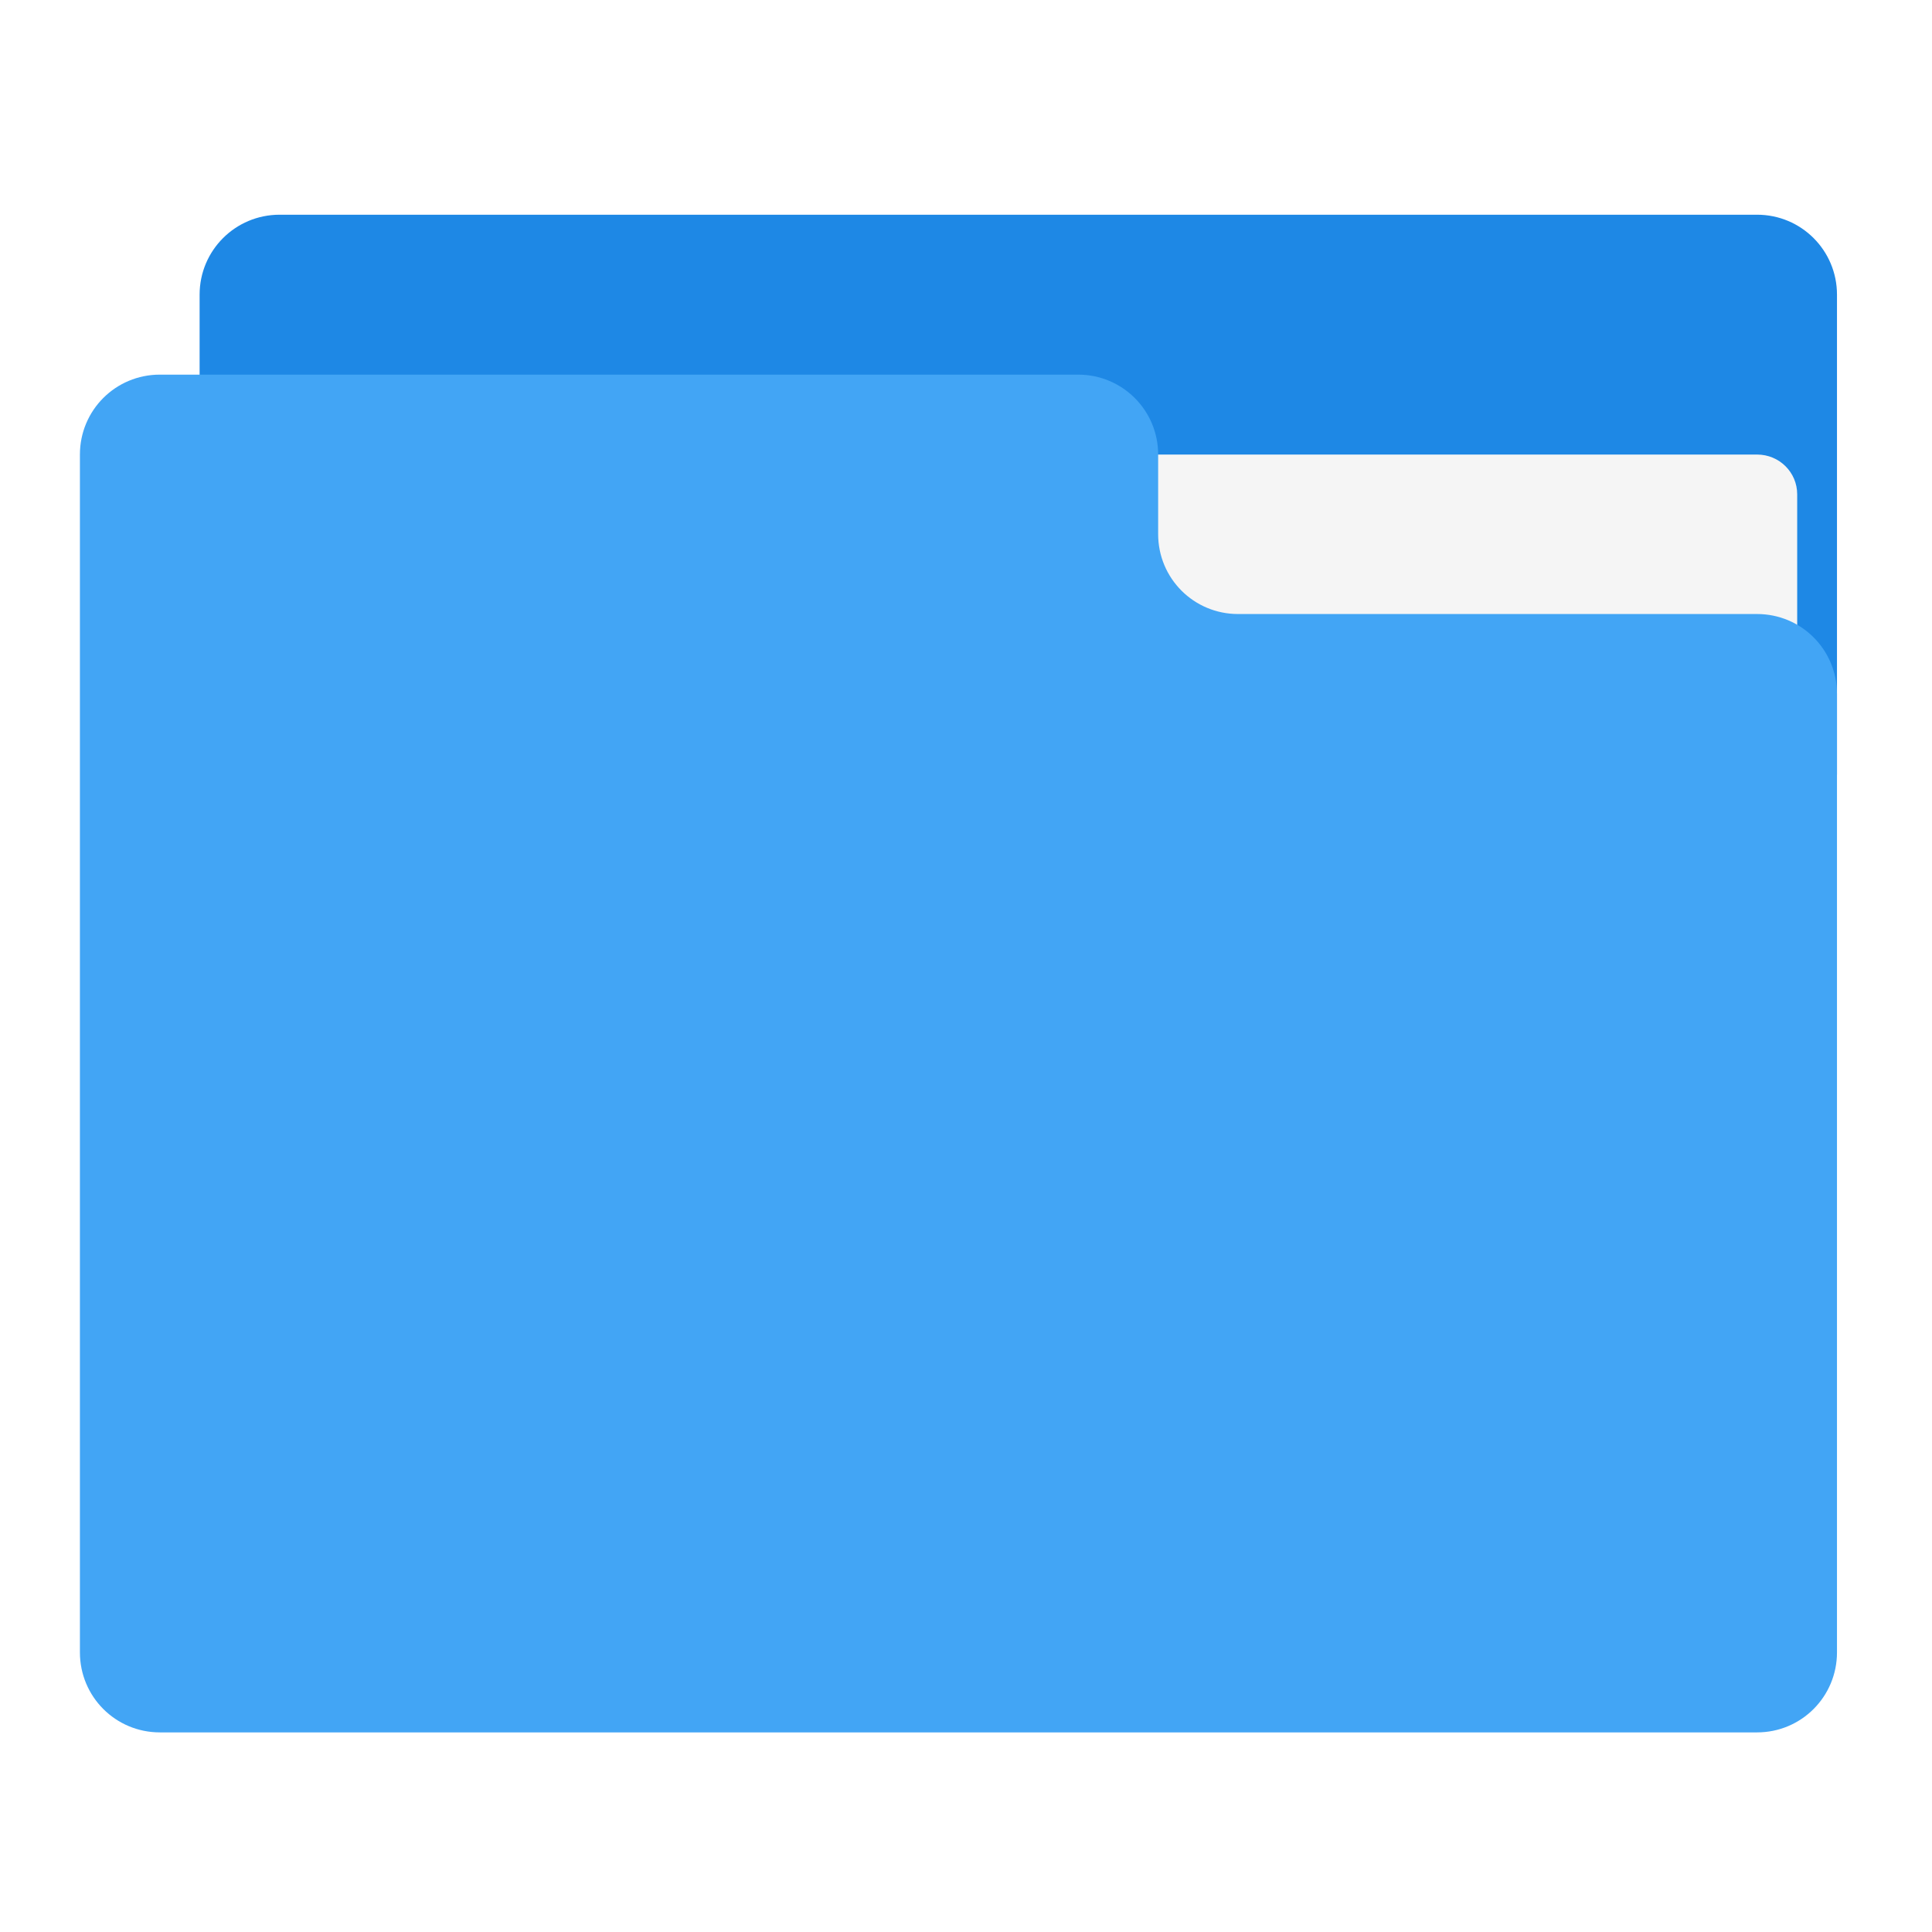
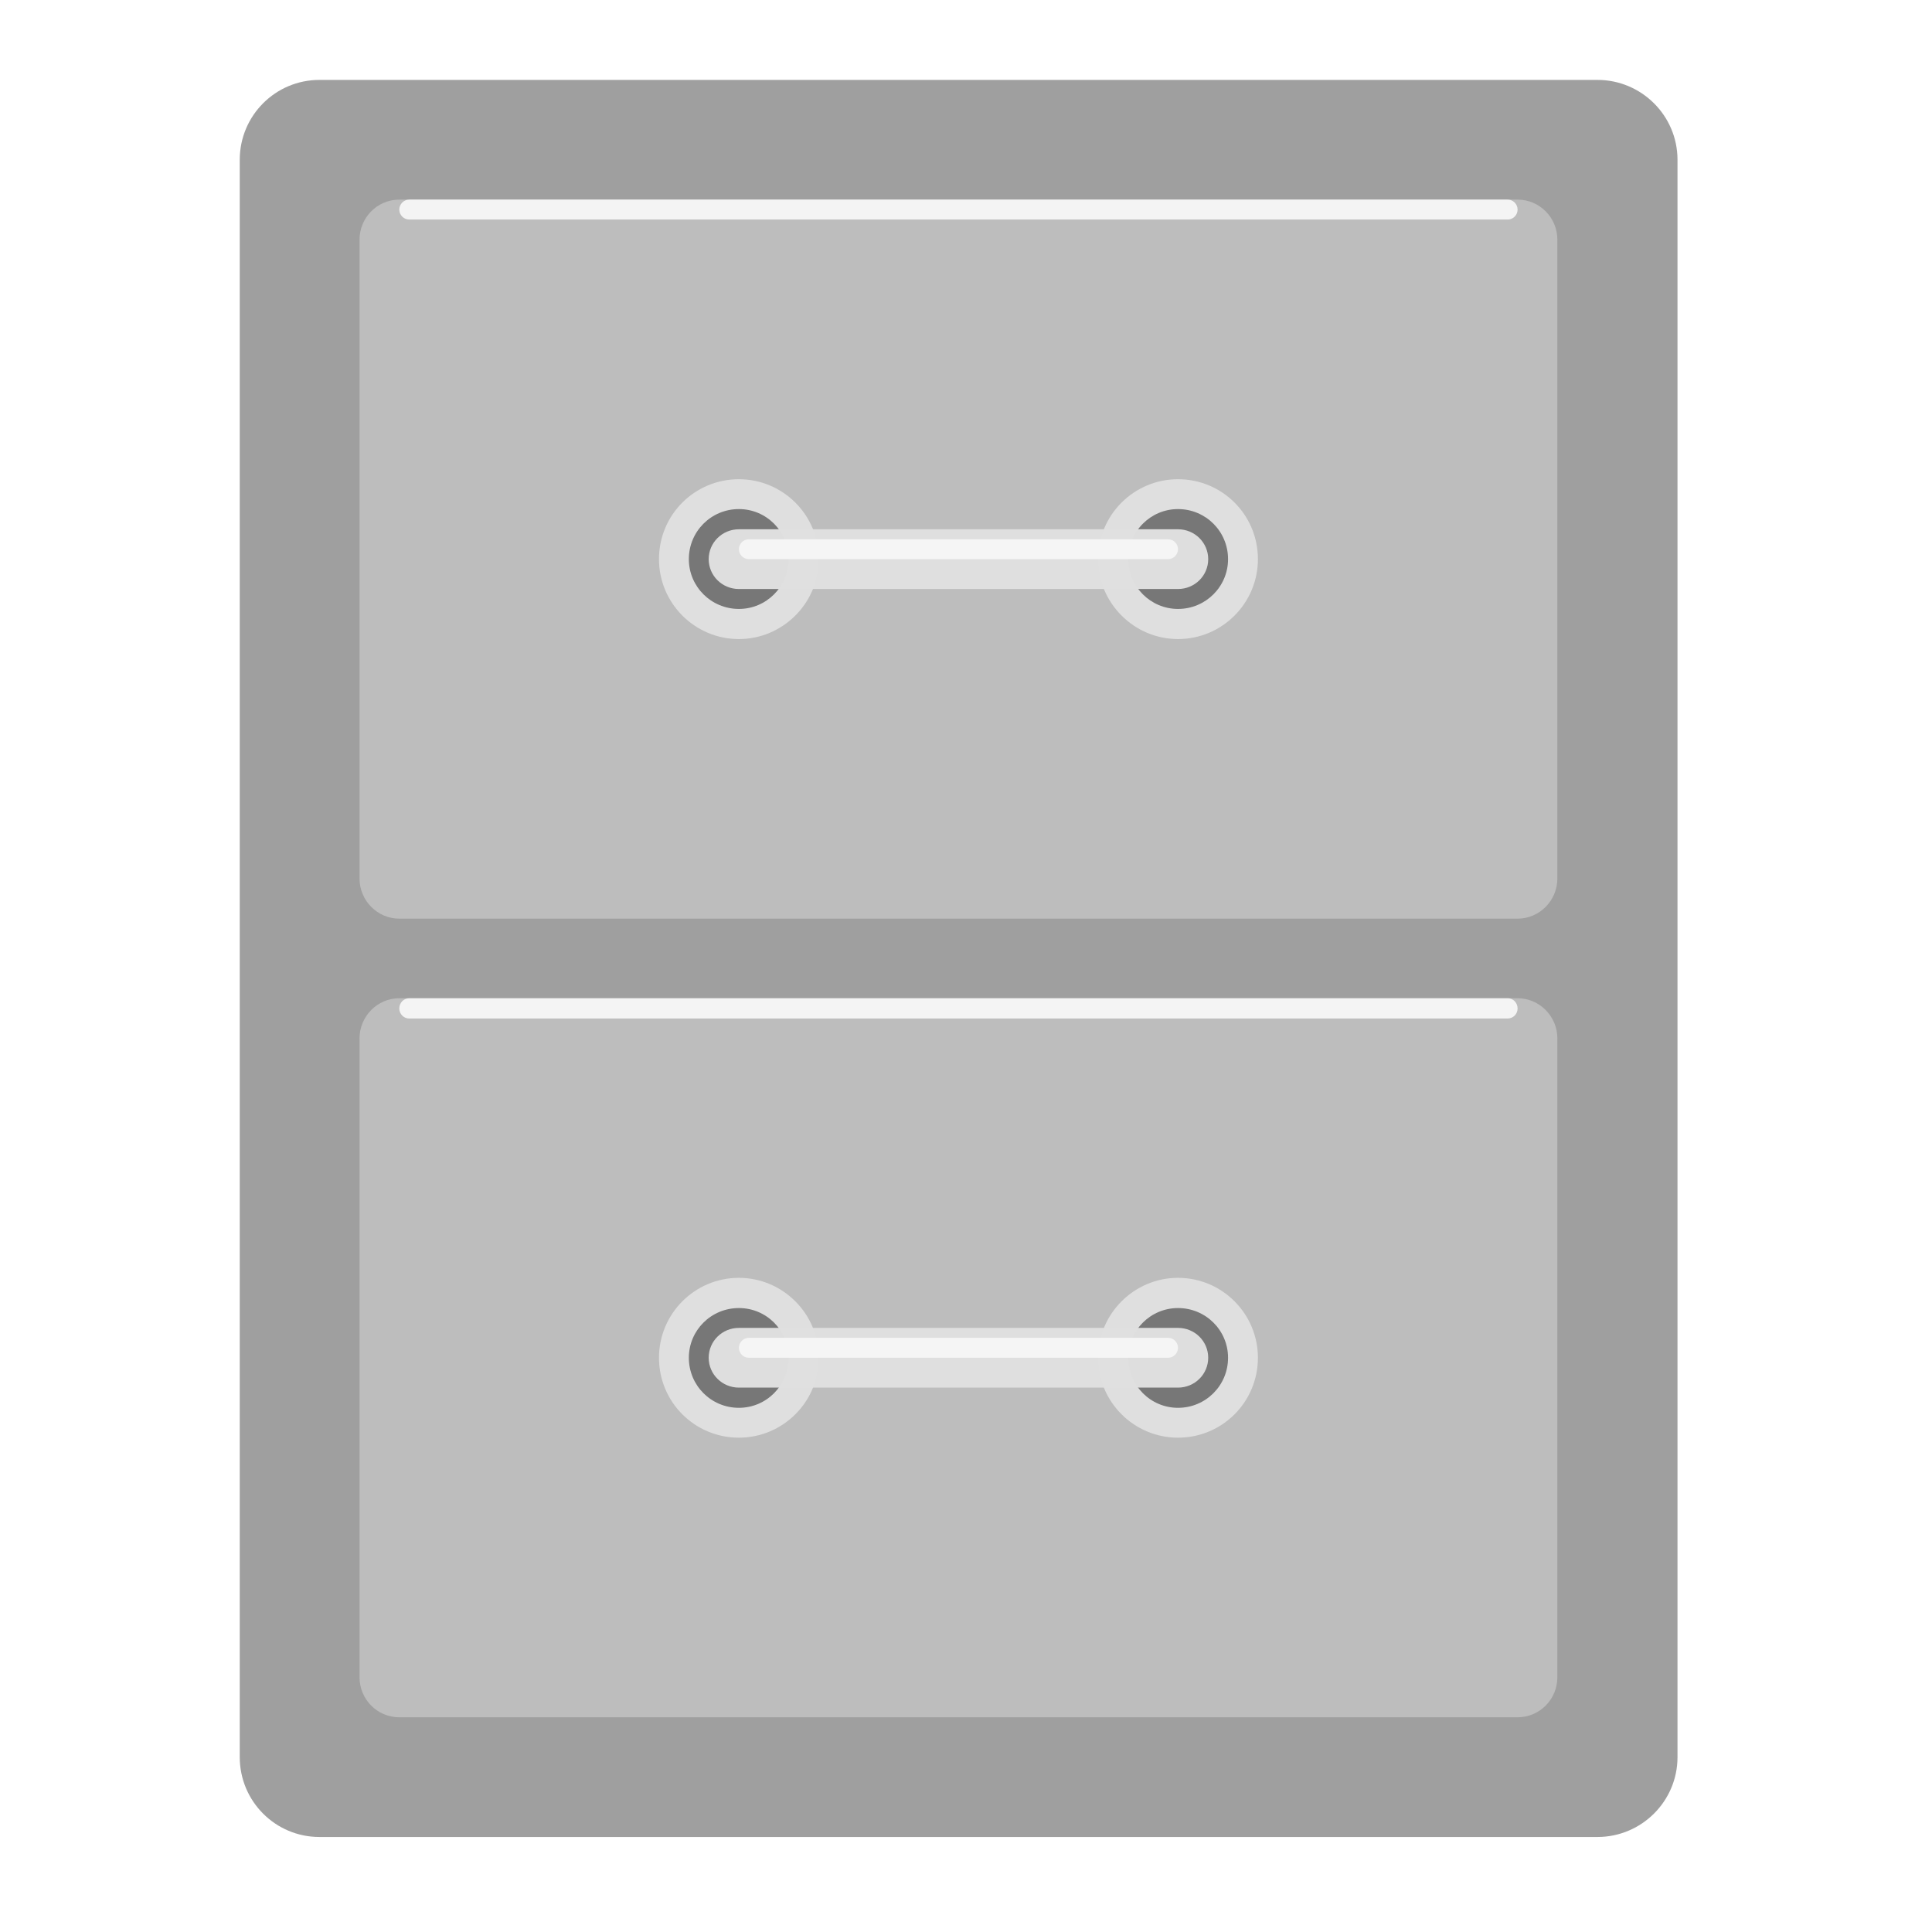
- <svg xmlns="http://www.w3.org/2000/svg" width="22px" height="22px" viewBox="0 0 22 22" version="1.1">
+ <svg xmlns="http://www.w3.org/2000/svg" xmlns:xlink="http://www.w3.org/1999/xlink" width="22px" height="22px" viewBox="0 0 22 22" version="1.1">
+   <defs>
+     <filter id="alpha" filterUnits="objectBoundingBox" x="0%" y="0%" width="100%" height="100%">
+       <feColorMatrix type="matrix" in="SourceGraphic" values="0 0 0 0 1 0 0 0 0 1 0 0 0 0 1 0 0 0 1 0" />
+     </filter>
+     <mask id="mask0">
+       <g filter="url(#alpha)">
+         <rect x="0" y="0" width="22" height="22" style="fill:rgb(0%,0%,0%);fill-opacity:0.986;stroke:none;" />
+       </g>
+     </mask>
+     <clipPath id="clip1">
+       <rect x="0" y="0" width="22" height="22" />
+     </clipPath>
+     <g id="surface5" clip-path="url(#clip1)">
+       <path style=" stroke:none;fill-rule:nonzero;fill:rgb(61.961%,61.961%,61.961%);fill-opacity:1;" d="M 3.637 0.91 L 18.191 0.91 C 18.691 0.91 19.102 1.316 19.102 1.82 L 19.102 20.008 C 19.102 20.512 18.691 20.918 18.191 20.918 L 3.637 20.918 C 3.137 20.918 2.73 20.512 2.73 20.008 L 2.73 1.82 C 2.73 1.316 3.137 0.91 3.637 0.91 Z M 3.637 0.91 " />
+     </g>
+     <mask id="mask1">
+       <g filter="url(#alpha)">
+         <rect x="0" y="0" width="22" height="22" style="fill:rgb(0%,0%,0%);fill-opacity:0.986;stroke:none;" />
+       </g>
+     </mask>
+     <clipPath id="clip2">
+       <rect x="0" y="0" width="22" height="22" />
+     </clipPath>
+     <g id="surface8" clip-path="url(#clip2)">
+       <path style=" stroke:none;fill-rule:nonzero;fill:rgb(74.118%,74.118%,74.118%);fill-opacity:1;" d="M 4.547 2.273 L 17.281 2.273 C 17.531 2.273 17.734 2.477 17.734 2.73 L 17.734 10.004 C 17.734 10.254 17.531 10.461 17.281 10.461 L 4.547 10.461 C 4.297 10.461 4.094 10.254 4.094 10.004 L 4.094 2.73 C 4.094 2.477 4.297 2.273 4.547 2.273 Z M 4.547 2.273 " />
+     </g>
+     <mask id="mask2">
+       <g filter="url(#alpha)">
+         <rect x="0" y="0" width="22" height="22" style="fill:rgb(0%,0%,0%);fill-opacity:0.986;stroke:none;" />
+       </g>
+     </mask>
+     <clipPath id="clip3">
+       <rect x="0" y="0" width="22" height="22" />
+     </clipPath>
+     <g id="surface11" clip-path="url(#clip3)">
+       <path style=" stroke:none;fill-rule:nonzero;fill:rgb(74.118%,74.118%,74.118%);fill-opacity:1;" d="M 4.547 11.367 L 17.281 11.367 C 17.531 11.367 17.734 11.574 17.734 11.824 L 17.734 19.098 C 17.734 19.352 17.531 19.555 17.281 19.555 L 4.547 19.555 C 4.297 19.555 4.094 19.352 4.094 19.098 L 4.094 11.824 C 4.094 11.574 4.297 11.367 4.547 11.367 Z M 4.547 11.367 " />
+     </g>
+     <mask id="mask3">
+       <g filter="url(#alpha)">
+         <rect x="0" y="0" width="22" height="22" style="fill:rgb(0%,0%,0%);fill-opacity:0.986;stroke:none;" />
+       </g>
+     </mask>
+     <clipPath id="clip4">
+       <rect x="0" y="0" width="22" height="22" />
+     </clipPath>
+     <g id="surface14" clip-path="url(#clip4)">
+       <path style=" stroke:none;fill-rule:nonzero;fill:rgb(87.843%,87.843%,87.843%);fill-opacity:1;" d="M 8.414 5.457 C 8.914 5.457 9.324 5.863 9.324 6.367 C 9.324 6.867 8.914 7.277 8.414 7.277 C 7.91 7.277 7.504 6.867 7.504 6.367 C 7.504 5.863 7.91 5.457 8.414 5.457 Z M 8.414 5.457 " />
+     </g>
+     <mask id="mask4">
+       <g filter="url(#alpha)">
+         <rect x="0" y="0" width="22" height="22" style="fill:rgb(0%,0%,0%);fill-opacity:0.986;stroke:none;" />
+       </g>
+     </mask>
+     <clipPath id="clip5">
+       <rect x="0" y="0" width="22" height="22" />
+     </clipPath>
+     <g id="surface17" clip-path="url(#clip5)">
+       <path style=" stroke:none;fill-rule:nonzero;fill:rgb(45.882%,45.882%,45.882%);fill-opacity:1;" d="M 8.414 5.797 C 8.727 5.797 8.98 6.051 8.98 6.367 C 8.98 6.68 8.727 6.934 8.414 6.934 C 8.098 6.934 7.844 6.68 7.844 6.367 C 7.844 6.051 8.098 5.797 8.414 5.797 Z M 8.414 5.797 " />
+     </g>
+     <mask id="mask5">
+       <g filter="url(#alpha)">
+         <rect x="0" y="0" width="22" height="22" style="fill:rgb(0%,0%,0%);fill-opacity:0.986;stroke:none;" />
+       </g>
+     </mask>
+     <clipPath id="clip6">
+       <rect x="0" y="0" width="22" height="22" />
+     </clipPath>
+     <g id="surface20" clip-path="url(#clip6)">
+       <path style=" stroke:none;fill-rule:nonzero;fill:rgb(87.843%,87.843%,87.843%);fill-opacity:1;" d="M 13.414 5.457 C 13.918 5.457 14.324 5.863 14.324 6.367 C 14.324 6.867 13.918 7.277 13.414 7.277 C 12.914 7.277 12.504 6.867 12.504 6.367 C 12.504 5.863 12.914 5.457 13.414 5.457 Z M 13.414 5.457 " />
+     </g>
+     <mask id="mask6">
+       <g filter="url(#alpha)">
+         <rect x="0" y="0" width="22" height="22" style="fill:rgb(0%,0%,0%);fill-opacity:0.986;stroke:none;" />
+       </g>
+     </mask>
+     <clipPath id="clip7">
+       <rect x="0" y="0" width="22" height="22" />
+     </clipPath>
+     <g id="surface23" clip-path="url(#clip7)">
+       <path style=" stroke:none;fill-rule:nonzero;fill:rgb(45.882%,45.882%,45.882%);fill-opacity:1;" d="M 13.414 5.797 C 13.73 5.797 13.984 6.051 13.984 6.367 C 13.984 6.68 13.73 6.934 13.414 6.934 C 13.102 6.934 12.848 6.68 12.848 6.367 C 12.848 6.051 13.102 5.797 13.414 5.797 Z M 13.414 5.797 " />
+     </g>
+     <mask id="mask7">
+       <g filter="url(#alpha)">
+         <rect x="0" y="0" width="22" height="22" style="fill:rgb(0%,0%,0%);fill-opacity:0.986;stroke:none;" />
+       </g>
+     </mask>
+     <clipPath id="clip8">
+       <rect x="0" y="0" width="22" height="22" />
+     </clipPath>
+     <g id="surface26" clip-path="url(#clip8)">
+       <path style=" stroke:none;fill-rule:nonzero;fill:rgb(87.843%,87.843%,87.843%);fill-opacity:1;" d="M 8.414 6.027 L 13.414 6.027 C 13.605 6.027 13.758 6.18 13.758 6.367 C 13.758 6.555 13.605 6.707 13.414 6.707 L 8.414 6.707 C 8.223 6.707 8.07 6.555 8.07 6.367 C 8.07 6.18 8.223 6.027 8.414 6.027 Z M 8.414 6.027 " />
+     </g>
+     <mask id="mask8">
+       <g filter="url(#alpha)">
+         <rect x="0" y="0" width="22" height="22" style="fill:rgb(0%,0%,0%);fill-opacity:0.986;stroke:none;" />
+       </g>
+     </mask>
+     <clipPath id="clip9">
+       <rect x="0" y="0" width="22" height="22" />
+     </clipPath>
+     <g id="surface29" clip-path="url(#clip9)">
+       <path style=" stroke:none;fill-rule:nonzero;fill:rgb(87.843%,87.843%,87.843%);fill-opacity:1;" d="M 8.414 14.551 C 8.914 14.551 9.324 14.961 9.324 15.461 C 9.324 15.965 8.914 16.371 8.414 16.371 C 7.91 16.371 7.504 15.965 7.504 15.461 C 7.504 14.961 7.91 14.551 8.414 14.551 Z M 8.414 14.551 " />
+     </g>
+     <mask id="mask9">
+       <g filter="url(#alpha)">
+         <rect x="0" y="0" width="22" height="22" style="fill:rgb(0%,0%,0%);fill-opacity:0.986;stroke:none;" />
+       </g>
+     </mask>
+     <clipPath id="clip10">
+       <rect x="0" y="0" width="22" height="22" />
+     </clipPath>
+     <g id="surface32" clip-path="url(#clip10)">
+       <path style=" stroke:none;fill-rule:nonzero;fill:rgb(45.882%,45.882%,45.882%);fill-opacity:1;" d="M 8.414 14.895 C 8.727 14.895 8.98 15.148 8.98 15.461 C 8.98 15.777 8.727 16.031 8.414 16.031 C 8.098 16.031 7.844 15.777 7.844 15.461 C 7.844 15.148 8.098 14.895 8.414 14.895 Z M 8.414 14.895 " />
+     </g>
+     <mask id="mask10">
+       <g filter="url(#alpha)">
+         <rect x="0" y="0" width="22" height="22" style="fill:rgb(0%,0%,0%);fill-opacity:0.986;stroke:none;" />
+       </g>
+     </mask>
+     <clipPath id="clip11">
+       <rect x="0" y="0" width="22" height="22" />
+     </clipPath>
+     <g id="surface35" clip-path="url(#clip11)">
+       <path style=" stroke:none;fill-rule:nonzero;fill:rgb(87.843%,87.843%,87.843%);fill-opacity:1;" d="M 13.414 14.551 C 13.918 14.551 14.324 14.961 14.324 15.461 C 14.324 15.965 13.918 16.371 13.414 16.371 C 12.914 16.371 12.504 15.965 12.504 15.461 C 12.504 14.961 12.914 14.551 13.414 14.551 Z M 13.414 14.551 " />
+     </g>
+     <mask id="mask11">
+       <g filter="url(#alpha)">
+         <rect x="0" y="0" width="22" height="22" style="fill:rgb(0%,0%,0%);fill-opacity:0.986;stroke:none;" />
+       </g>
+     </mask>
+     <clipPath id="clip12">
+       <rect x="0" y="0" width="22" height="22" />
+     </clipPath>
+     <g id="surface38" clip-path="url(#clip12)">
+       <path style=" stroke:none;fill-rule:nonzero;fill:rgb(45.882%,45.882%,45.882%);fill-opacity:1;" d="M 13.414 14.895 C 13.73 14.895 13.984 15.148 13.984 15.461 C 13.984 15.777 13.73 16.031 13.414 16.031 C 13.102 16.031 12.848 15.777 12.848 15.461 C 12.848 15.148 13.102 14.895 13.414 14.895 Z M 13.414 14.895 " />
+     </g>
+     <mask id="mask12">
+       <g filter="url(#alpha)">
+         <rect x="0" y="0" width="22" height="22" style="fill:rgb(0%,0%,0%);fill-opacity:0.986;stroke:none;" />
+       </g>
+     </mask>
+     <clipPath id="clip13">
+       <rect x="0" y="0" width="22" height="22" />
+     </clipPath>
+     <g id="surface41" clip-path="url(#clip13)">
+       <path style=" stroke:none;fill-rule:nonzero;fill:rgb(87.843%,87.843%,87.843%);fill-opacity:1;" d="M 8.414 15.121 L 13.414 15.121 C 13.605 15.121 13.758 15.273 13.758 15.461 C 13.758 15.648 13.605 15.801 13.414 15.801 L 8.414 15.801 C 8.223 15.801 8.07 15.648 8.07 15.461 C 8.07 15.273 8.223 15.121 8.414 15.121 Z M 8.414 15.121 " />
+     </g>
+     <mask id="mask13">
+       <g filter="url(#alpha)">
+         <rect x="0" y="0" width="22" height="22" style="fill:rgb(0%,0%,0%);fill-opacity:0.986;stroke:none;" />
+       </g>
+     </mask>
+     <clipPath id="clip14">
+       <rect x="0" y="0" width="22" height="22" />
+     </clipPath>
+     <g id="surface44" clip-path="url(#clip14)">
+       <path style=" stroke:none;fill-rule:nonzero;fill:rgb(96.078%,96.078%,96.078%);fill-opacity:1;" d="M 8.527 6.141 L 13.301 6.141 C 13.363 6.141 13.414 6.191 13.414 6.254 C 13.414 6.316 13.363 6.367 13.301 6.367 L 8.527 6.367 C 8.465 6.367 8.414 6.316 8.414 6.254 C 8.414 6.191 8.465 6.141 8.527 6.141 Z M 8.527 6.141 " />
+     </g>
+     <mask id="mask14">
+       <g filter="url(#alpha)">
+         <rect x="0" y="0" width="22" height="22" style="fill:rgb(0%,0%,0%);fill-opacity:0.986;stroke:none;" />
+       </g>
+     </mask>
+     <clipPath id="clip15">
+       <rect x="0" y="0" width="22" height="22" />
+     </clipPath>
+     <g id="surface47" clip-path="url(#clip15)">
+       <path style=" stroke:none;fill-rule:nonzero;fill:rgb(96.078%,96.078%,96.078%);fill-opacity:1;" d="M 8.527 15.234 L 13.301 15.234 C 13.363 15.234 13.414 15.285 13.414 15.348 C 13.414 15.41 13.363 15.461 13.301 15.461 L 8.527 15.461 C 8.465 15.461 8.414 15.41 8.414 15.348 C 8.414 15.285 8.465 15.234 8.527 15.234 Z M 8.527 15.234 " />
+     </g>
+     <mask id="mask15">
+       <g filter="url(#alpha)">
+         <rect x="0" y="0" width="22" height="22" style="fill:rgb(0%,0%,0%);fill-opacity:0.986;stroke:none;" />
+       </g>
+     </mask>
+     <clipPath id="clip16">
+       <rect x="0" y="0" width="22" height="22" />
+     </clipPath>
+     <g id="surface50" clip-path="url(#clip16)">
+       <path style=" stroke:none;fill-rule:nonzero;fill:rgb(96.078%,96.078%,96.078%);fill-opacity:1;" d="M 4.66 11.367 L 17.168 11.367 C 17.23 11.367 17.281 11.418 17.281 11.484 C 17.281 11.547 17.23 11.598 17.168 11.598 L 4.66 11.598 C 4.598 11.598 4.547 11.547 4.547 11.484 C 4.547 11.418 4.598 11.367 4.66 11.367 Z M 4.66 11.367 " />
+     </g>
+     <mask id="mask16">
+       <g filter="url(#alpha)">
+         <rect x="0" y="0" width="22" height="22" style="fill:rgb(0%,0%,0%);fill-opacity:0.986;stroke:none;" />
+       </g>
+     </mask>
+     <clipPath id="clip17">
+       <rect x="0" y="0" width="22" height="22" />
+     </clipPath>
+     <g id="surface53" clip-path="url(#clip17)">
+       <path style=" stroke:none;fill-rule:nonzero;fill:rgb(96.078%,96.078%,96.078%);fill-opacity:1;" d="M 4.66 2.273 L 17.168 2.273 C 17.23 2.273 17.281 2.324 17.281 2.387 C 17.281 2.449 17.23 2.5 17.168 2.5 L 4.66 2.5 C 4.598 2.5 4.547 2.449 4.547 2.387 C 4.547 2.324 4.598 2.273 4.66 2.273 Z M 4.66 2.273 " />
+     </g>
+   </defs>
  <g id="surface1">
-     <path style=" stroke:none;fill-rule:nonzero;fill:rgb(11.765%,53.333%,89.804%);fill-opacity:1;" d="M 3.184 2.445 L 20.008 2.445 C 20.512 2.445 20.918 2.852 20.918 3.355 L 20.918 8.812 C 20.918 9.316 20.512 9.723 20.008 9.723 L 3.184 9.723 C 2.68 9.723 2.273 9.316 2.273 8.812 L 2.273 3.355 C 2.273 2.852 2.68 2.445 3.184 2.445 Z M 3.184 2.445 " />
-     <path style=" stroke:none;fill-rule:nonzero;fill:rgb(96.078%,96.078%,96.078%);fill-opacity:1;" d="M 10.914 5.176 L 20.008 5.176 C 20.262 5.176 20.465 5.379 20.465 5.629 L 20.465 8.812 C 20.465 9.062 20.262 9.266 20.008 9.266 L 10.914 9.266 C 10.664 9.266 10.461 9.062 10.461 8.812 L 10.461 5.629 C 10.461 5.379 10.664 5.176 10.914 5.176 Z M 10.914 5.176 " />
-     <path style=" stroke:none;fill-rule:nonzero;fill:rgb(25.882%,64.706%,96.078%);fill-opacity:1;" d="M 1.82 4.266 C 1.316 4.266 0.91 4.672 0.91 5.176 L 0.91 18.816 C 0.91 19.32 1.316 19.727 1.82 19.727 L 20.008 19.727 C 20.512 19.727 20.918 19.32 20.918 18.816 L 20.918 7.902 C 20.918 7.398 20.512 6.992 20.008 6.992 L 14.098 6.992 C 13.594 6.992 13.188 6.586 13.188 6.082 L 13.188 5.176 C 13.188 4.672 12.781 4.266 12.277 4.266 Z M 1.82 4.266 " />
+     <use xlink:href="#surface5" mask="url(#mask0)" />
+     <use xlink:href="#surface8" mask="url(#mask1)" />
+     <use xlink:href="#surface11" mask="url(#mask2)" />
+     <use xlink:href="#surface14" mask="url(#mask3)" />
+     <use xlink:href="#surface17" mask="url(#mask4)" />
+     <use xlink:href="#surface20" mask="url(#mask5)" />
+     <use xlink:href="#surface23" mask="url(#mask6)" />
+     <use xlink:href="#surface26" mask="url(#mask7)" />
+     <use xlink:href="#surface29" mask="url(#mask8)" />
+     <use xlink:href="#surface32" mask="url(#mask9)" />
+     <use xlink:href="#surface35" mask="url(#mask10)" />
+     <use xlink:href="#surface38" mask="url(#mask11)" />
+     <use xlink:href="#surface41" mask="url(#mask12)" />
+     <use xlink:href="#surface44" mask="url(#mask13)" />
+     <use xlink:href="#surface47" mask="url(#mask14)" />
+     <use xlink:href="#surface50" mask="url(#mask15)" />
+     <use xlink:href="#surface53" mask="url(#mask16)" />
  </g>
</svg>
